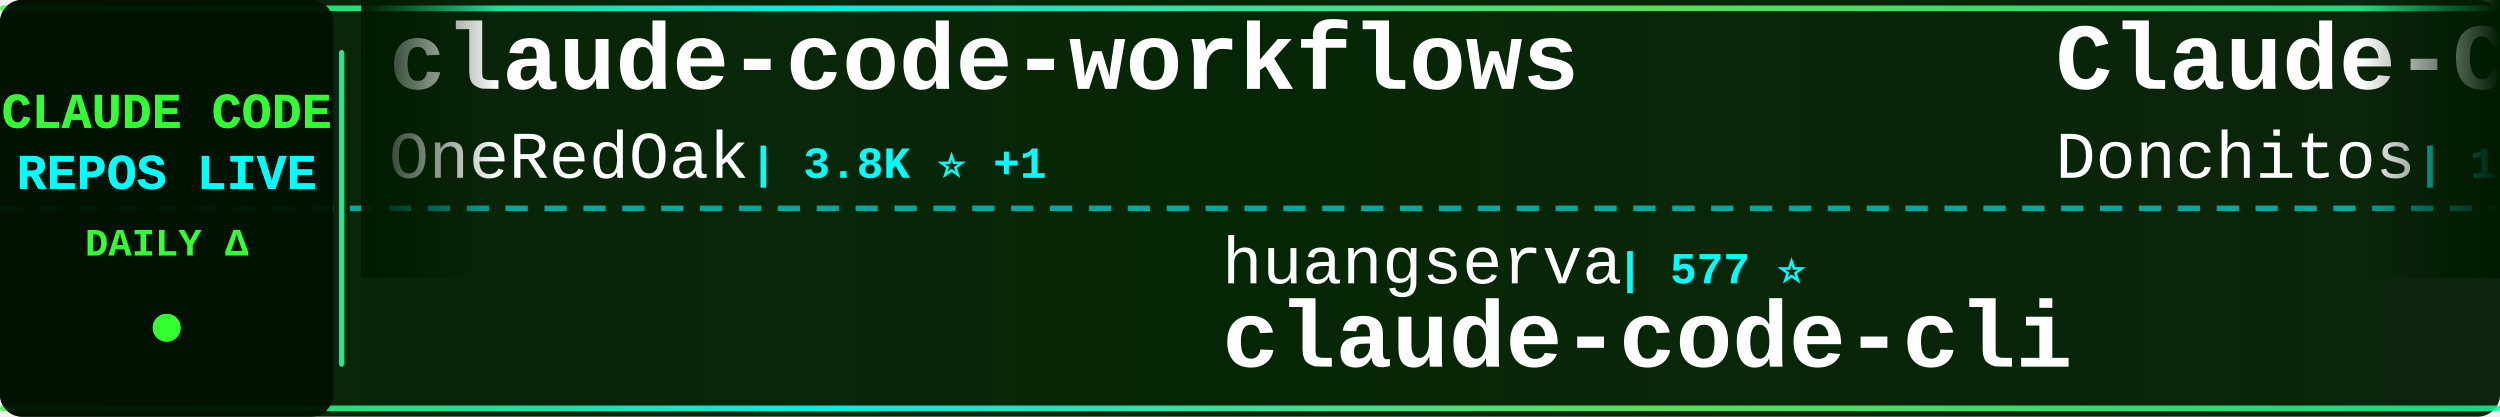
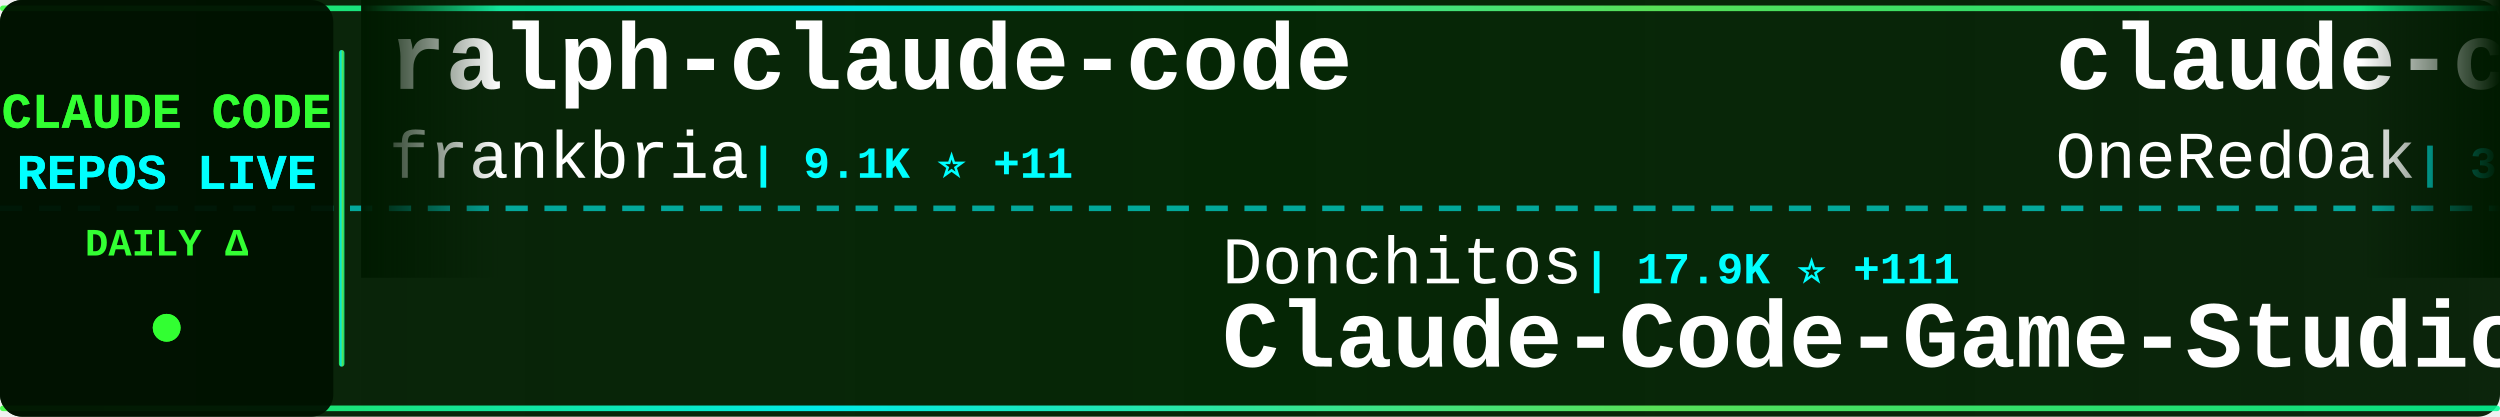
<svg xmlns="http://www.w3.org/2000/svg" width="900" height="150">
  <defs>
    <linearGradient id="tickerBg" x1="0%" y1="0%" x2="100%" y2="0%">
      <stop offset="0%" style="stop-color:#001a00;stop-opacity:0.95" />
      <stop offset="50%" style="stop-color:#002200;stop-opacity:0.98" />
      <stop offset="100%" style="stop-color:#001a00;stop-opacity:0.95" />
    </linearGradient>
    <linearGradient id="borderGrad" x1="0%" y1="0%" x2="100%" y2="0%">
      <stop offset="0%" style="stop-color:#33ff33;stop-opacity:0.85">
        <animate attributeName="stop-opacity" values="0.85;1;0.85" dur="2s" repeatCount="indefinite" />
      </stop>
      <stop offset="33%" style="stop-color:#00ffff;stop-opacity:0.9">
        <animate attributeName="stop-opacity" values="0.9;1;0.9" dur="2.2s" repeatCount="indefinite" />
      </stop>
      <stop offset="66%" style="stop-color:#66ff66;stop-opacity:0.85">
        <animate attributeName="stop-opacity" values="0.85;1;0.85" dur="1.8s" repeatCount="indefinite" />
      </stop>
      <stop offset="100%" style="stop-color:#00ff99;stop-opacity:0.85">
        <animate attributeName="stop-opacity" values="0.85;1;0.85" dur="2s" repeatCount="indefinite" />
      </stop>
    </linearGradient>
    <filter id="textGlow">
      <feGaussianBlur stdDeviation="0.1" result="coloredBlur" />
      <feMerge>
        <feMergeNode in="coloredBlur" />
        <feMergeNode in="SourceGraphic" />
      </feMerge>
    </filter>
    <filter id="metricGlow">
      <feGaussianBlur stdDeviation="0.2" result="coloredBlur" />
      <feMerge>
        <feMergeNode in="coloredBlur" />
        <feMergeNode in="SourceGraphic" />
      </feMerge>
    </filter>
    <linearGradient id="leftFade" x1="0%" y1="0%" x2="100%" y2="0%">
      <stop offset="0%" style="stop-color:#001a00;stop-opacity:1" />
      <stop offset="100%" style="stop-color:#001a00;stop-opacity:0" />
    </linearGradient>
    <linearGradient id="rightFade" x1="0%" y1="0%" x2="100%" y2="0%">
      <stop offset="0%" style="stop-color:#001a00;stop-opacity:0" />
      <stop offset="100%" style="stop-color:#001a00;stop-opacity:1" />
    </linearGradient>
  </defs>
  <rect width="900" height="150" fill="url(#tickerBg)" rx="8" />
  <rect x="0" y="2" width="900" height="2" fill="url(#borderGrad)" rx="1" />
  <rect x="0" y="146" width="900" height="2" fill="url(#borderGrad)" rx="1" />
  <line x1="0" y1="75" x2="900" y2="75" stroke="#00ffff" stroke-width="2" stroke-dasharray="8 6" opacity="0.6" />
  <rect x="0" y="0" width="120" height="150" fill="#001100" opacity="0.95" rx="8" />
  <text x="60" y="46" font-family="'Courier New', monospace" font-size="18" font-weight="bold" fill="#33ff33" text-anchor="middle" filter="url(#textGlow)">
    CLAUDE CODE
  </text>
  <text x="60" y="68" font-family="'Courier New', monospace" font-size="18" font-weight="bold" fill="#00ffff" text-anchor="middle" filter="url(#textGlow)">
    REPOS LIVE
  </text>
  <text x="60" y="92" font-family="'Courier New', monospace" font-size="14" font-weight="bold" fill="#33ff33" text-anchor="middle">
    DAILY Δ
  </text>
  <circle cx="60" cy="118" r="5" fill="#33ff33" filter="url(#metricGlow)">
    <animate attributeName="r" values="4;6;4" dur="1.5s" repeatCount="indefinite" />
    <animate attributeName="opacity" values="0.6;1;0.6" dur="1.5s" repeatCount="indefinite" />
  </circle>
  <rect x="122" y="18" width="2" height="114" fill="url(#borderGrad)" rx="1" />
  <clipPath id="tickerClip">
    <rect x="130" y="0" width="770" height="150" />
  </clipPath>
  <g clip-path="url(#tickerClip)">
    <g id="tickerItems">
      <animateTransform attributeName="transform" attributeType="XML" type="translate" from="0 0" to="-3000 0" dur="54s" repeatCount="indefinite" />
      <g transform="translate(0, 0)">
+         <text x="140" y="32" font-family="'Courier New', monospace" font-size="34" font-weight="bold" fill="#ffffff">ralph-claude-code</text>
+         <text x="140" y="64" font-family="'Courier New', monospace" font-size="24" font-weight="normal" fill="#ffffff" opacity="1.0">frankbria</text>
+         <text x="270" y="64" font-family="'Courier New', monospace" font-size="16" font-weight="bold" fill="#00ffff"> | 9.1K ⭐ +11</text>
+       </g>
+       <g transform="translate(300, 0)">
+         <text x="140" y="102" font-family="'Courier New', monospace" font-size="24" font-weight="normal" fill="#ffffff" opacity="1.0">Donchitos</text>
+         <text x="270" y="102" font-family="'Courier New', monospace" font-size="16" font-weight="bold" fill="#00ffff"> | 17.9K ⭐ +111</text>
+         <text x="140" y="132" font-family="'Courier New', monospace" font-size="34" font-weight="bold" fill="#ffffff">Claude-Code-Game-Studios</text>
+       </g>
+       <g transform="translate(600, 0)">
        <text x="140" y="32" font-family="'Courier New', monospace" font-size="34" font-weight="bold" fill="#ffffff">claude-code-workflows</text>
        <text x="140" y="64" font-family="'Courier New', monospace" font-size="24" font-weight="normal" fill="#ffffff" opacity="1.0">OneRedOak</text>
        <text x="270" y="64" font-family="'Courier New', monospace" font-size="16" font-weight="bold" fill="#00ffff"> | 3.8K ⭐ +1</text>
      </g>
-       <g transform="translate(300, 0)">
-         <text x="140" y="102" font-family="'Courier New', monospace" font-size="24" font-weight="normal" fill="#ffffff" opacity="1.0">huangserva</text>
-         <text x="282" y="102" font-family="'Courier New', monospace" font-size="16" font-weight="bold" fill="#00ffff"> | 577 ⭐</text>
-         <text x="140" y="132" font-family="'Courier New', monospace" font-size="34" font-weight="bold" fill="#ffffff">claude-code-cli</text>
-       </g>
-       <g transform="translate(600, 0)">
-         <text x="140" y="32" font-family="'Courier New', monospace" font-size="34" font-weight="bold" fill="#ffffff">Claude-Code-Game-Studios</text>
-         <text x="140" y="64" font-family="'Courier New', monospace" font-size="24" font-weight="normal" fill="#ffffff" opacity="1.0">Donchitos</text>
-         <text x="270" y="64" font-family="'Courier New', monospace" font-size="16" font-weight="bold" fill="#00ffff"> | 17.9K ⭐ +115</text>
-       </g>
      <g transform="translate(900, 0)">
-         <text x="140" y="102" font-family="'Courier New', monospace" font-size="24" font-weight="normal" fill="#ffffff" opacity="1.0">oboard</text>
-         <text x="234" y="102" font-family="'Courier New', monospace" font-size="16" font-weight="bold" fill="#00ffff"> | 3.1K ⭐ +3</text>
-         <text x="140" y="132" font-family="'Courier New', monospace" font-size="34" font-weight="bold" fill="#ffffff">claude-code-rev</text>
-       </g>
-       <g transform="translate(1200, 0)">
-         <text x="140" y="32" font-family="'Courier New', monospace" font-size="34" font-weight="bold" fill="#ffffff">claude-code-ultimate-gui...</text>
-         <text x="140" y="64" font-family="'Courier New', monospace" font-size="24" font-weight="normal" fill="#ffffff" opacity="1.0">FlorianBruniaux</text>
-         <text x="342" y="64" font-family="'Courier New', monospace" font-size="16" font-weight="bold" fill="#00ffff"> | 4.3K ⭐ +14</text>
-       </g>
-       <g transform="translate(1500, 0)">
-         <text x="140" y="102" font-family="'Courier New', monospace" font-size="24" font-weight="normal" fill="#ffffff" opacity="1.0">lintsinghua</text>
-         <text x="294" y="102" font-family="'Courier New', monospace" font-size="16" font-weight="bold" fill="#00ffff"> | 3.2K ⭐ +13</text>
-         <text x="140" y="132" font-family="'Courier New', monospace" font-size="34" font-weight="bold" fill="#ffffff">claude-code-book</text>
-       </g>
-       <g transform="translate(1800, 0)">
-         <text x="140" y="32" font-family="'Courier New', monospace" font-size="34" font-weight="bold" fill="#ffffff">claude-code-system-promp...</text>
-         <text x="140" y="64" font-family="'Courier New', monospace" font-size="24" font-weight="normal" fill="#ffffff" opacity="1.0">Piebald-AI</text>
-         <text x="282" y="64" font-family="'Courier New', monospace" font-size="16" font-weight="bold" fill="#00ffff"> | 10.1K ⭐ +24</text>
-       </g>
-       <g transform="translate(2100, 0)">
-         <text x="140" y="102" font-family="'Courier New', monospace" font-size="24" font-weight="normal" fill="#ffffff" opacity="1.0">sickn33</text>
-         <text x="246" y="102" font-family="'Courier New', monospace" font-size="16" font-weight="bold" fill="#00ffff"> | 37.0K ⭐ +128</text>
-         <text x="140" y="132" font-family="'Courier New', monospace" font-size="34" font-weight="bold" fill="#ffffff">antigravity-awesome-skil...</text>
-       </g>
-       <g transform="translate(2400, 0)">
-         <text x="140" y="32" font-family="'Courier New', monospace" font-size="34" font-weight="bold" fill="#ffffff">Claude-code</text>
-         <text x="140" y="64" font-family="'Courier New', monospace" font-size="24" font-weight="normal" fill="#ffffff" opacity="1.0">fazxes</text>
-         <text x="234" y="64" font-family="'Courier New', monospace" font-size="16" font-weight="bold" fill="#00ffff"> | 214 ⭐ +1</text>
-       </g>
-       <g transform="translate(2700, 0)">
        <text x="140" y="102" font-family="'Courier New', monospace" font-size="24" font-weight="normal" fill="#ffffff" opacity="1.0">kodu-ai</text>
        <text x="246" y="102" font-family="'Courier New', monospace" font-size="16" font-weight="bold" fill="#00ffff"> | 5.3K ⭐ +1</text>
        <text x="140" y="132" font-family="'Courier New', monospace" font-size="34" font-weight="bold" fill="#ffffff">claude-coder</text>
      </g>
+       <g transform="translate(1200, 0)">
+         <text x="140" y="32" font-family="'Courier New', monospace" font-size="34" font-weight="bold" fill="#ffffff">CLIProxyAPI</text>
+         <text x="140" y="64" font-family="'Courier New', monospace" font-size="24" font-weight="normal" fill="#ffffff" opacity="1.0">router-for-me</text>
+         <text x="318" y="64" font-family="'Courier New', monospace" font-size="16" font-weight="bold" fill="#00ffff"> | 31.7K ⭐ +204</text>
+       </g>
+       <g transform="translate(1500, 0)">
+         <text x="140" y="102" font-family="'Courier New', monospace" font-size="24" font-weight="normal" fill="#ffffff" opacity="1.0">disler</text>
+         <text x="234" y="102" font-family="'Courier New', monospace" font-size="16" font-weight="bold" fill="#00ffff"> | 3.6K ⭐ +5</text>
+         <text x="140" y="132" font-family="'Courier New', monospace" font-size="34" font-weight="bold" fill="#ffffff">claude-code-hooks-master...</text>
+       </g>
+       <g transform="translate(1800, 0)">
+         <text x="140" y="32" font-family="'Courier New', monospace" font-size="34" font-weight="bold" fill="#ffffff">claude-code-ultimate-gui...</text>
+         <text x="140" y="64" font-family="'Courier New', monospace" font-size="24" font-weight="normal" fill="#ffffff" opacity="1.0">FlorianBruniaux</text>
+         <text x="342" y="64" font-family="'Courier New', monospace" font-size="16" font-weight="bold" fill="#00ffff"> | 4.3K ⭐ +17</text>
+       </g>
+       <g transform="translate(2100, 0)">
+         <text x="140" y="102" font-family="'Courier New', monospace" font-size="24" font-weight="normal" fill="#ffffff" opacity="1.0">guanshan</text>
+         <text x="258" y="102" font-family="'Courier New', monospace" font-size="16" font-weight="bold" fill="#00ffff"> | 59 ⭐ +1</text>
+         <text x="140" y="132" font-family="'Courier New', monospace" font-size="34" font-weight="bold" fill="#ffffff">ClaudeCode</text>
+       </g>
+       <g transform="translate(2400, 0)">
+         <text x="140" y="32" font-family="'Courier New', monospace" font-size="34" font-weight="bold" fill="#ffffff">claude-code-guide</text>
+         <text x="140" y="64" font-family="'Courier New', monospace" font-size="24" font-weight="normal" fill="#ffffff" opacity="1.0">zebbern</text>
+         <text x="246" y="64" font-family="'Courier New', monospace" font-size="16" font-weight="bold" fill="#00ffff"> | 4.1K ⭐ +5</text>
+       </g>
+       <g transform="translate(2700, 0)">
+         <text x="140" y="102" font-family="'Courier New', monospace" font-size="24" font-weight="normal" fill="#ffffff" opacity="1.0">lorryjovens-hub</text>
+         <text x="342" y="102" font-family="'Courier New', monospace" font-size="16" font-weight="bold" fill="#00ffff"> | 1.6K ⭐ +8</text>
+         <text x="140" y="132" font-family="'Courier New', monospace" font-size="34" font-weight="bold" fill="#ffffff">claude-code-rust</text>
+       </g>
      <g transform="translate(3000, 0)">
+         <text x="140" y="32" font-family="'Courier New', monospace" font-size="34" font-weight="bold" fill="#ffffff">ralph-claude-code</text>
+         <text x="140" y="64" font-family="'Courier New', monospace" font-size="24" font-weight="normal" fill="#ffffff" opacity="1.0">frankbria</text>
+         <text x="270" y="64" font-family="'Courier New', monospace" font-size="16" font-weight="bold" fill="#00ffff"> | 9.1K ⭐ +11</text>
+       </g>
+       <g transform="translate(3300, 0)">
+         <text x="140" y="102" font-family="'Courier New', monospace" font-size="24" font-weight="normal" fill="#ffffff" opacity="1.0">Donchitos</text>
+         <text x="270" y="102" font-family="'Courier New', monospace" font-size="16" font-weight="bold" fill="#00ffff"> | 17.9K ⭐ +111</text>
+         <text x="140" y="132" font-family="'Courier New', monospace" font-size="34" font-weight="bold" fill="#ffffff">Claude-Code-Game-Studios</text>
+       </g>
+       <g transform="translate(3600, 0)">
        <text x="140" y="32" font-family="'Courier New', monospace" font-size="34" font-weight="bold" fill="#ffffff">claude-code-workflows</text>
        <text x="140" y="64" font-family="'Courier New', monospace" font-size="24" font-weight="normal" fill="#ffffff" opacity="1.0">OneRedOak</text>
        <text x="270" y="64" font-family="'Courier New', monospace" font-size="16" font-weight="bold" fill="#00ffff"> | 3.8K ⭐ +1</text>
      </g>
-       <g transform="translate(3300, 0)">
-         <text x="140" y="102" font-family="'Courier New', monospace" font-size="24" font-weight="normal" fill="#ffffff" opacity="1.0">huangserva</text>
-         <text x="282" y="102" font-family="'Courier New', monospace" font-size="16" font-weight="bold" fill="#00ffff"> | 577 ⭐</text>
-         <text x="140" y="132" font-family="'Courier New', monospace" font-size="34" font-weight="bold" fill="#ffffff">claude-code-cli</text>
-       </g>
-       <g transform="translate(3600, 0)">
-         <text x="140" y="32" font-family="'Courier New', monospace" font-size="34" font-weight="bold" fill="#ffffff">Claude-Code-Game-Studios</text>
-         <text x="140" y="64" font-family="'Courier New', monospace" font-size="24" font-weight="normal" fill="#ffffff" opacity="1.0">Donchitos</text>
-         <text x="270" y="64" font-family="'Courier New', monospace" font-size="16" font-weight="bold" fill="#00ffff"> | 17.9K ⭐ +115</text>
-       </g>
      <g transform="translate(3900, 0)">
-         <text x="140" y="102" font-family="'Courier New', monospace" font-size="24" font-weight="normal" fill="#ffffff" opacity="1.0">oboard</text>
-         <text x="234" y="102" font-family="'Courier New', monospace" font-size="16" font-weight="bold" fill="#00ffff"> | 3.1K ⭐ +3</text>
-         <text x="140" y="132" font-family="'Courier New', monospace" font-size="34" font-weight="bold" fill="#ffffff">claude-code-rev</text>
+         <text x="140" y="102" font-family="'Courier New', monospace" font-size="24" font-weight="normal" fill="#ffffff" opacity="1.0">kodu-ai</text>
+         <text x="246" y="102" font-family="'Courier New', monospace" font-size="16" font-weight="bold" fill="#00ffff"> | 5.3K ⭐ +1</text>
+         <text x="140" y="132" font-family="'Courier New', monospace" font-size="34" font-weight="bold" fill="#ffffff">claude-coder</text>
      </g>
    </g>
  </g>
  <rect x="130" y="0" width="50" height="100" fill="url(#leftFade)" />
  <rect x="850" y="0" width="50" height="100" fill="url(#rightFade)" />
</svg>
